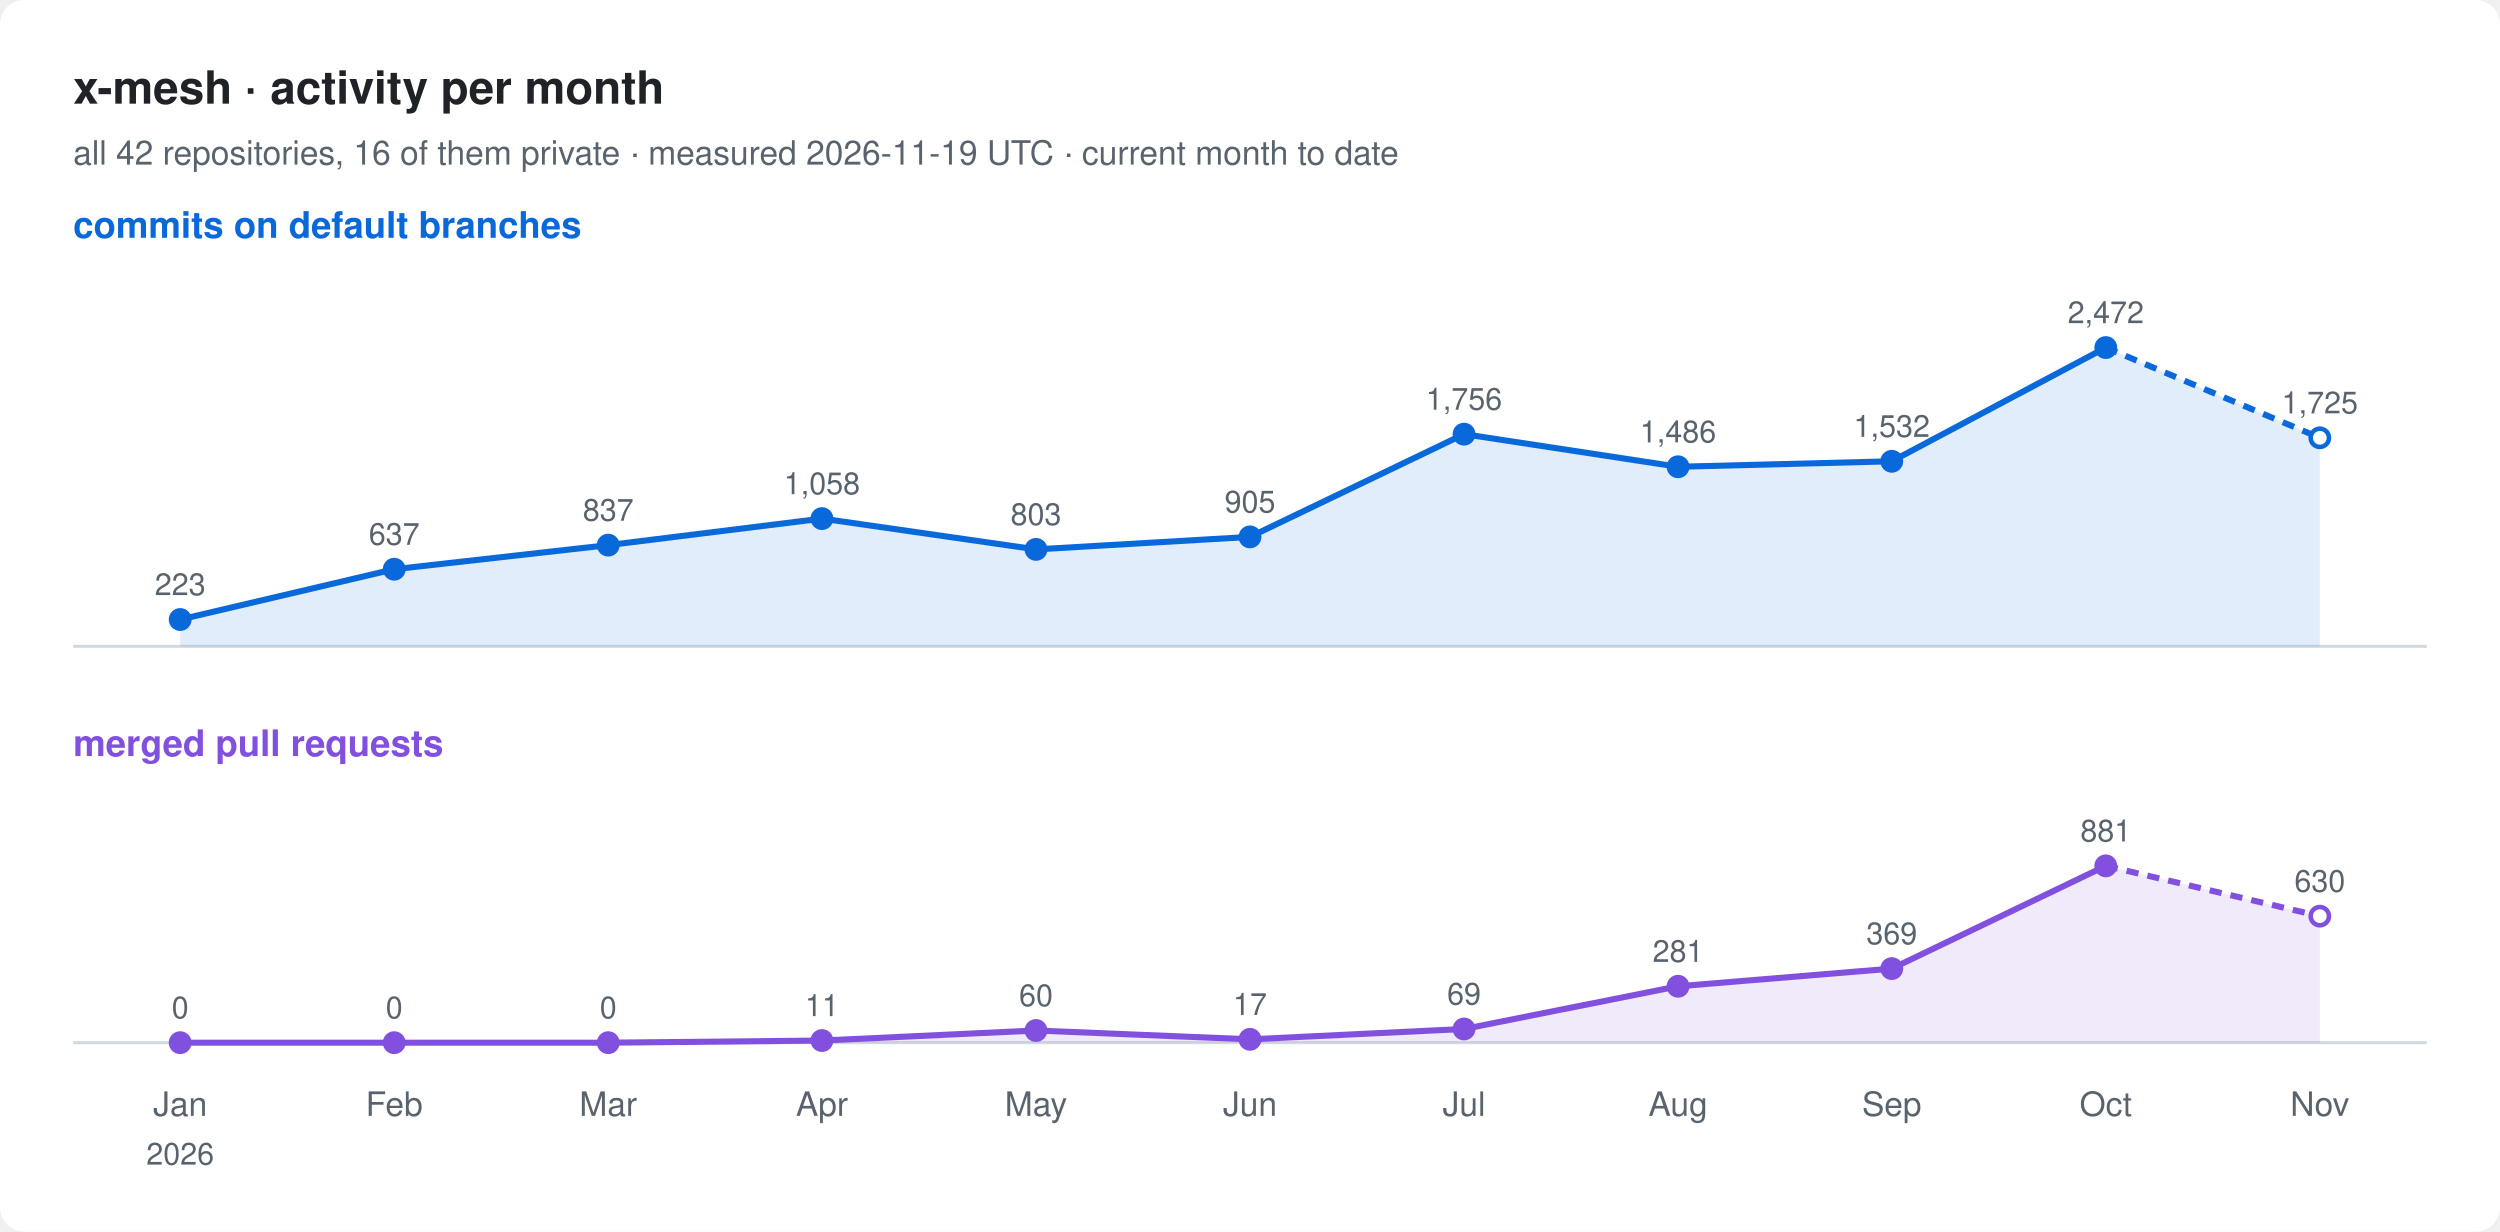
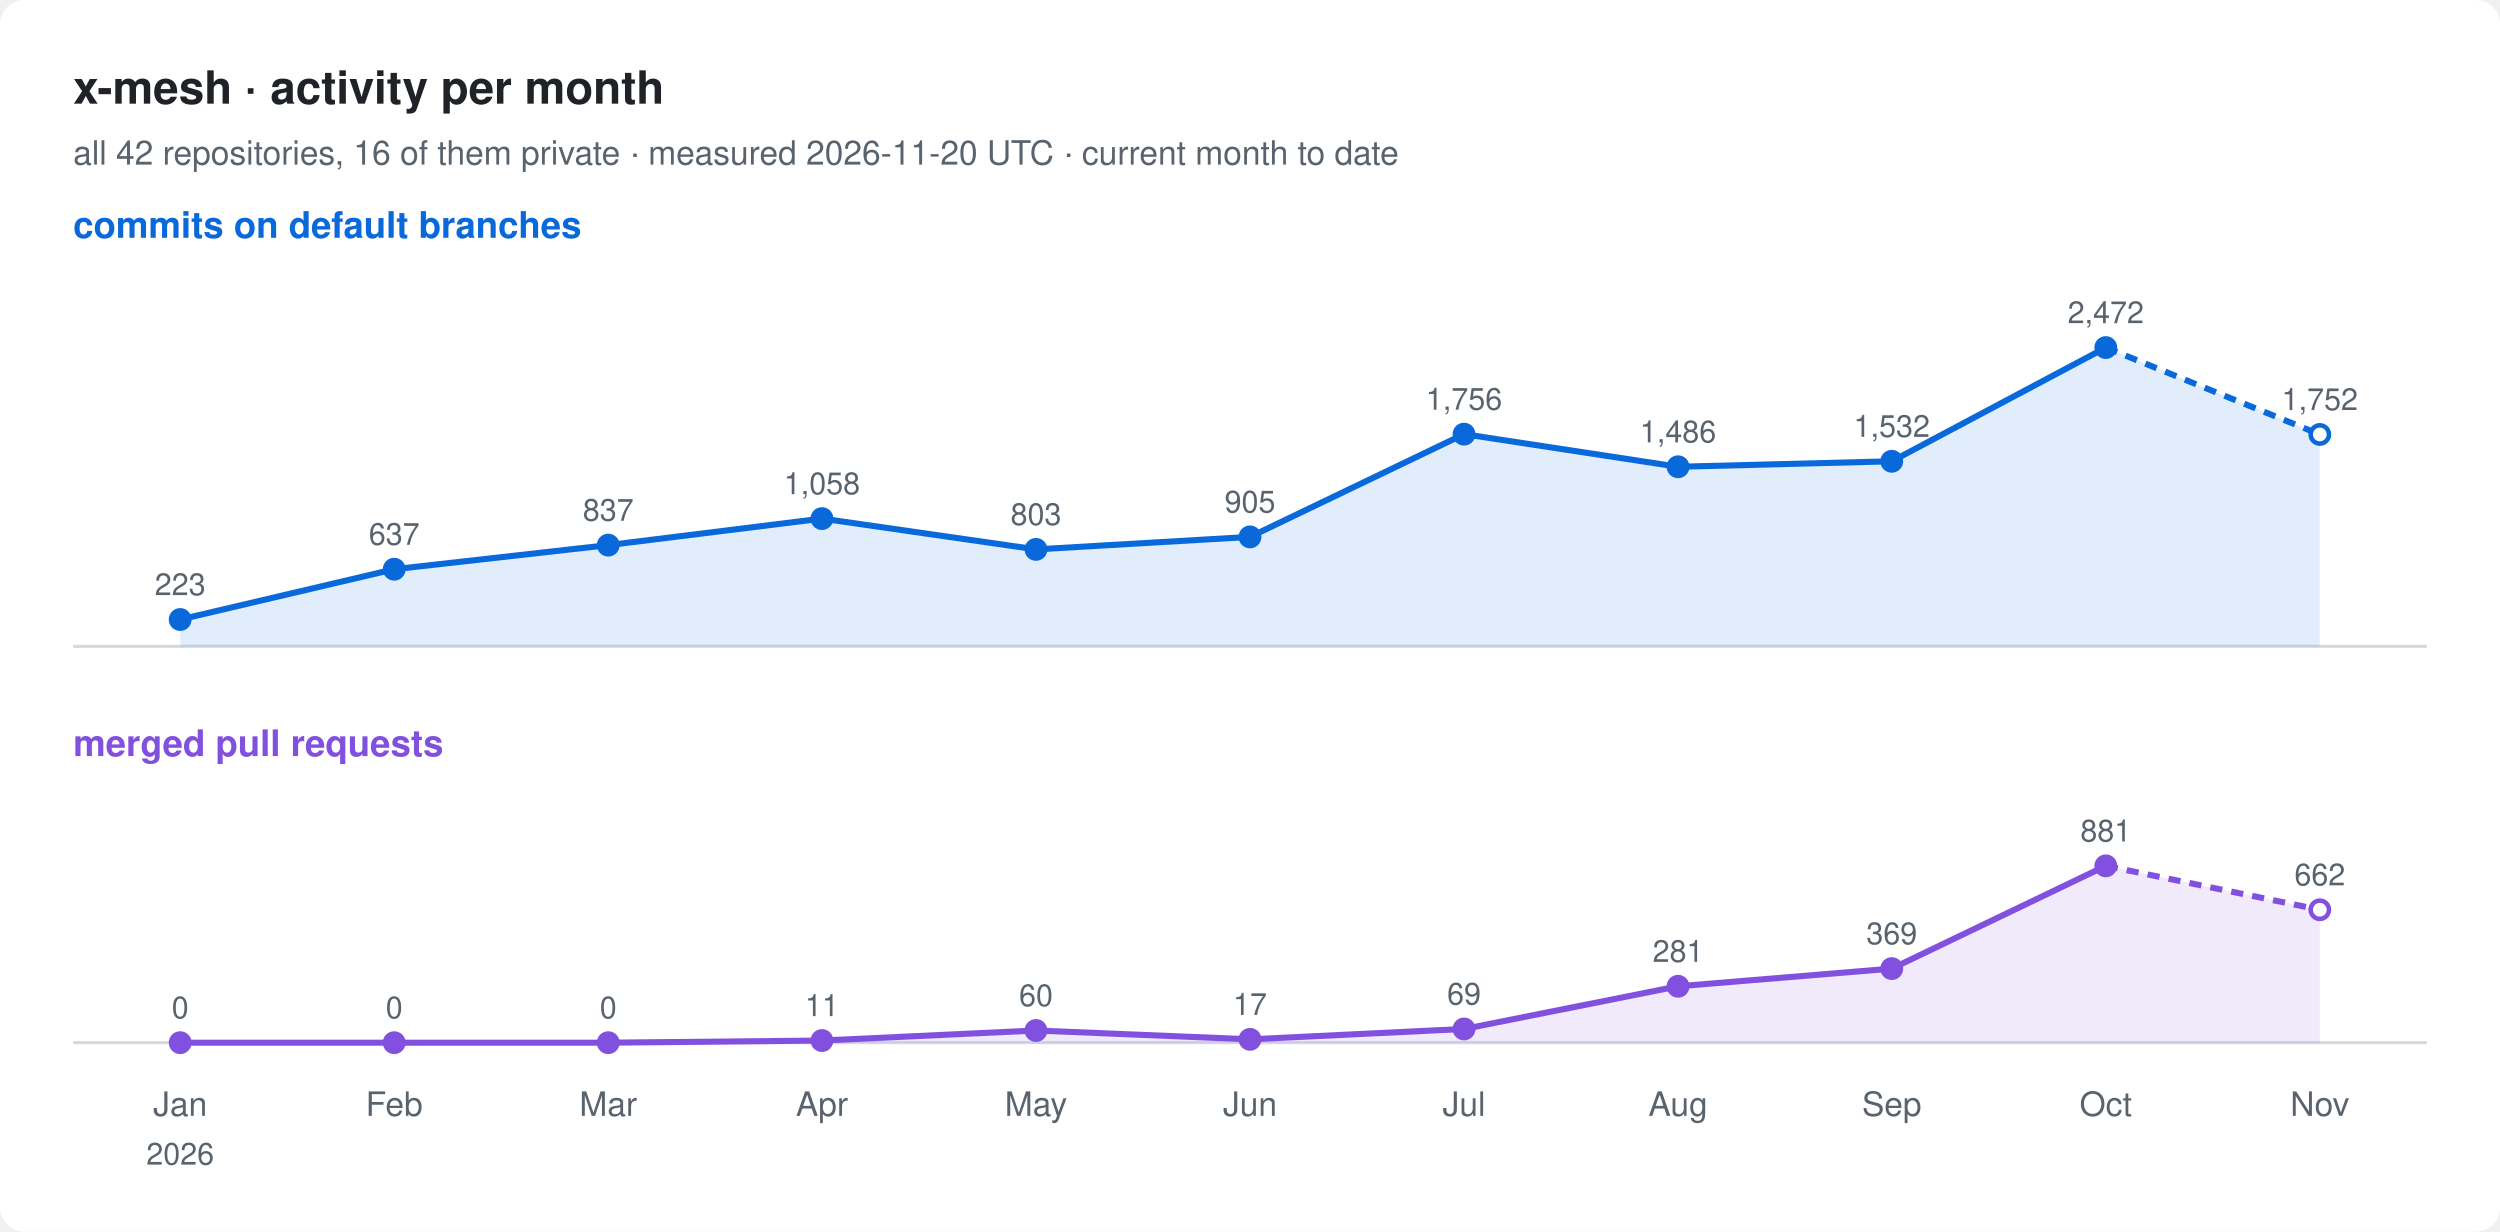
<svg xmlns="http://www.w3.org/2000/svg" width="820" height="404" viewBox="0 0 820 404" font-family="-apple-system, BlinkMacSystemFont, 'Segoe UI', Helvetica, Arial, sans-serif">
  <rect width="820" height="404" rx="8" fill="#ffffff" />
  <text x="24" y="34" font-size="15" font-weight="600" fill="#1f2328">x-mesh · activity per month</text>
-   <text x="24" y="54" font-size="11" fill="#59636e">all 42 repositories, 16 of them private · measured 2026-11-19 UTC · current month to date</text>
+   <text x="24" y="54" font-size="11" fill="#59636e">all 42 repositories, 16 of them private · measured 2026-11-20 UTC · current month to date</text>
  <text x="24" y="78" font-size="12" font-weight="600" fill="#0969da">commits on default branches</text>
  <line x1="24" y1="212" x2="796" y2="212" stroke="#d1d9e0" />
-   <path d="M59.1,203.2 L129.3,186.7 L199.5,178.8 L269.6,170.1 L339.8,180.2 L410.0,176.1 L480.2,142.4 L550.4,153.1 L620.5,151.3 L690.7,114.0 L760.9,143.6 L760.9,212 L59.1,212 Z" fill="#0969da" fill-opacity="0.12" />
+   <path d="M59.1,203.2 L129.3,186.7 L199.5,178.8 L269.6,170.1 L339.8,180.2 L410.0,176.1 L480.2,142.4 L550.4,153.1 L620.5,151.3 L690.7,114.0 L760.9,142.5 L760.9,212 L59.1,212 Z" fill="#0969da" fill-opacity="0.12" />
  <polyline points="59.1,203.2 129.3,186.7 199.5,178.8 269.6,170.1 339.8,180.2 410.0,176.1 480.2,142.4 550.4,153.1 620.5,151.3 690.7,114.0" fill="none" stroke="#0969da" stroke-width="2" stroke-linejoin="round" />
-   <polyline points="690.7,114.0 760.9,143.6" fill="none" stroke="#0969da" stroke-width="2" stroke-dasharray="4 3" />
+   <polyline points="690.7,114.0 760.9,142.5" fill="none" stroke="#0969da" stroke-width="2" stroke-dasharray="4 3" />
  <circle cx="59.1" cy="203.2" r="3" fill="#0969da" stroke="#0969da" stroke-width="1.5" />
  <text x="59.1" y="195.2" font-size="10" text-anchor="middle" fill="#59636e">223</text>
  <circle cx="129.3" cy="186.7" r="3" fill="#0969da" stroke="#0969da" stroke-width="1.5" />
  <text x="129.3" y="178.7" font-size="10" text-anchor="middle" fill="#59636e">637</text>
  <circle cx="199.5" cy="178.8" r="3" fill="#0969da" stroke="#0969da" stroke-width="1.5" />
  <text x="199.5" y="170.8" font-size="10" text-anchor="middle" fill="#59636e">837</text>
  <circle cx="269.6" cy="170.1" r="3" fill="#0969da" stroke="#0969da" stroke-width="1.5" />
  <text x="269.6" y="162.1" font-size="10" text-anchor="middle" fill="#59636e">1,058</text>
  <circle cx="339.8" cy="180.2" r="3" fill="#0969da" stroke="#0969da" stroke-width="1.5" />
  <text x="339.8" y="172.2" font-size="10" text-anchor="middle" fill="#59636e">803</text>
  <circle cx="410.0" cy="176.1" r="3" fill="#0969da" stroke="#0969da" stroke-width="1.5" />
  <text x="410.0" y="168.1" font-size="10" text-anchor="middle" fill="#59636e">905</text>
  <circle cx="480.2" cy="142.4" r="3" fill="#0969da" stroke="#0969da" stroke-width="1.5" />
  <text x="480.2" y="134.4" font-size="10" text-anchor="middle" fill="#59636e">1,756</text>
  <circle cx="550.4" cy="153.1" r="3" fill="#0969da" stroke="#0969da" stroke-width="1.5" />
  <text x="550.4" y="145.1" font-size="10" text-anchor="middle" fill="#59636e">1,486</text>
  <circle cx="620.5" cy="151.3" r="3" fill="#0969da" stroke="#0969da" stroke-width="1.5" />
  <text x="620.5" y="143.3" font-size="10" text-anchor="middle" fill="#59636e">1,532</text>
  <circle cx="690.7" cy="114.0" r="3" fill="#0969da" stroke="#0969da" stroke-width="1.5" />
  <text x="690.7" y="106.0" font-size="10" text-anchor="middle" fill="#59636e">2,472</text>
-   <circle cx="760.9" cy="143.6" r="3" fill="#ffffff" stroke="#0969da" stroke-width="1.5" />
-   <text x="760.9" y="135.6" font-size="10" text-anchor="middle" fill="#59636e">1,725</text>
+   <circle cx="760.9" cy="142.5" r="3" fill="#ffffff" stroke="#0969da" stroke-width="1.5" />
+   <text x="760.9" y="134.5" font-size="10" text-anchor="middle" fill="#59636e">1,752</text>
  <text x="24" y="248" font-size="12" font-weight="600" fill="#8250df">merged pull requests</text>
  <line x1="24" y1="342" x2="796" y2="342" stroke="#d1d9e0" />
-   <path d="M59.1,342.0 L129.3,342.0 L199.5,342.0 L269.6,341.3 L339.8,338.0 L410.0,340.9 L480.2,337.5 L550.4,323.5 L620.5,317.7 L690.7,284.0 L760.9,300.5 L760.9,342 L59.1,342 Z" fill="#8250df" fill-opacity="0.12" />
+   <path d="M59.1,342.0 L129.3,342.0 L199.5,342.0 L269.6,341.3 L339.8,338.0 L410.0,340.9 L480.2,337.5 L550.4,323.5 L620.5,317.7 L690.7,284.0 L760.9,298.4 L760.9,342 L59.1,342 Z" fill="#8250df" fill-opacity="0.12" />
  <polyline points="59.1,342.0 129.3,342.0 199.5,342.0 269.6,341.3 339.8,338.0 410.0,340.9 480.2,337.5 550.4,323.5 620.5,317.7 690.7,284.0" fill="none" stroke="#8250df" stroke-width="2" stroke-linejoin="round" />
-   <polyline points="690.7,284.0 760.9,300.5" fill="none" stroke="#8250df" stroke-width="2" stroke-dasharray="4 3" />
+   <polyline points="690.7,284.0 760.9,298.4" fill="none" stroke="#8250df" stroke-width="2" stroke-dasharray="4 3" />
  <circle cx="59.1" cy="342.0" r="3" fill="#8250df" stroke="#8250df" stroke-width="1.5" />
  <text x="59.1" y="334.0" font-size="10" text-anchor="middle" fill="#59636e">0</text>
  <circle cx="129.3" cy="342.0" r="3" fill="#8250df" stroke="#8250df" stroke-width="1.5" />
  <text x="129.3" y="334.0" font-size="10" text-anchor="middle" fill="#59636e">0</text>
  <circle cx="199.5" cy="342.0" r="3" fill="#8250df" stroke="#8250df" stroke-width="1.5" />
  <text x="199.5" y="334.0" font-size="10" text-anchor="middle" fill="#59636e">0</text>
  <circle cx="269.6" cy="341.3" r="3" fill="#8250df" stroke="#8250df" stroke-width="1.5" />
  <text x="269.6" y="333.3" font-size="10" text-anchor="middle" fill="#59636e">11</text>
  <circle cx="339.8" cy="338.0" r="3" fill="#8250df" stroke="#8250df" stroke-width="1.5" />
  <text x="339.8" y="330.0" font-size="10" text-anchor="middle" fill="#59636e">60</text>
  <circle cx="410.0" cy="340.9" r="3" fill="#8250df" stroke="#8250df" stroke-width="1.5" />
  <text x="410.0" y="332.9" font-size="10" text-anchor="middle" fill="#59636e">17</text>
  <circle cx="480.2" cy="337.5" r="3" fill="#8250df" stroke="#8250df" stroke-width="1.5" />
  <text x="480.2" y="329.5" font-size="10" text-anchor="middle" fill="#59636e">69</text>
  <circle cx="550.4" cy="323.5" r="3" fill="#8250df" stroke="#8250df" stroke-width="1.5" />
  <text x="550.4" y="315.5" font-size="10" text-anchor="middle" fill="#59636e">281</text>
  <circle cx="620.5" cy="317.7" r="3" fill="#8250df" stroke="#8250df" stroke-width="1.5" />
  <text x="620.5" y="309.7" font-size="10" text-anchor="middle" fill="#59636e">369</text>
  <circle cx="690.7" cy="284.0" r="3" fill="#8250df" stroke="#8250df" stroke-width="1.5" />
  <text x="690.7" y="276.0" font-size="10" text-anchor="middle" fill="#59636e">881</text>
-   <circle cx="760.9" cy="300.5" r="3" fill="#ffffff" stroke="#8250df" stroke-width="1.5" />
-   <text x="760.9" y="292.5" font-size="10" text-anchor="middle" fill="#59636e">630</text>
+   <circle cx="760.9" cy="298.4" r="3" fill="#ffffff" stroke="#8250df" stroke-width="1.5" />
+   <text x="760.9" y="290.4" font-size="10" text-anchor="middle" fill="#59636e">662</text>
  <text x="59.1" y="366" font-size="11" text-anchor="middle" fill="#59636e">Jan</text>
  <text x="59.1" y="382" font-size="10" text-anchor="middle" fill="#59636e">2026</text>
  <text x="129.3" y="366" font-size="11" text-anchor="middle" fill="#59636e">Feb</text>
  <text x="199.5" y="366" font-size="11" text-anchor="middle" fill="#59636e">Mar</text>
  <text x="269.6" y="366" font-size="11" text-anchor="middle" fill="#59636e">Apr</text>
  <text x="339.8" y="366" font-size="11" text-anchor="middle" fill="#59636e">May</text>
  <text x="410.0" y="366" font-size="11" text-anchor="middle" fill="#59636e">Jun</text>
  <text x="480.2" y="366" font-size="11" text-anchor="middle" fill="#59636e">Jul</text>
  <text x="550.4" y="366" font-size="11" text-anchor="middle" fill="#59636e">Aug</text>
  <text x="620.5" y="366" font-size="11" text-anchor="middle" fill="#59636e">Sep</text>
  <text x="690.7" y="366" font-size="11" text-anchor="middle" fill="#59636e">Oct</text>
  <text x="760.9" y="366" font-size="11" text-anchor="middle" fill="#59636e">Nov</text>
</svg>
